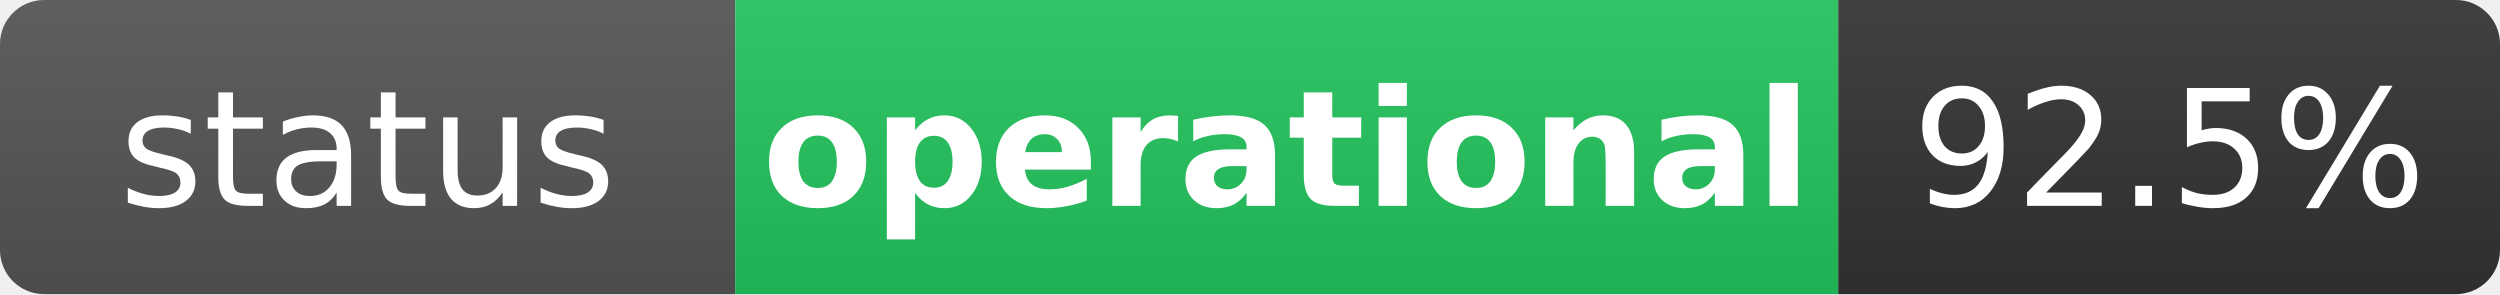
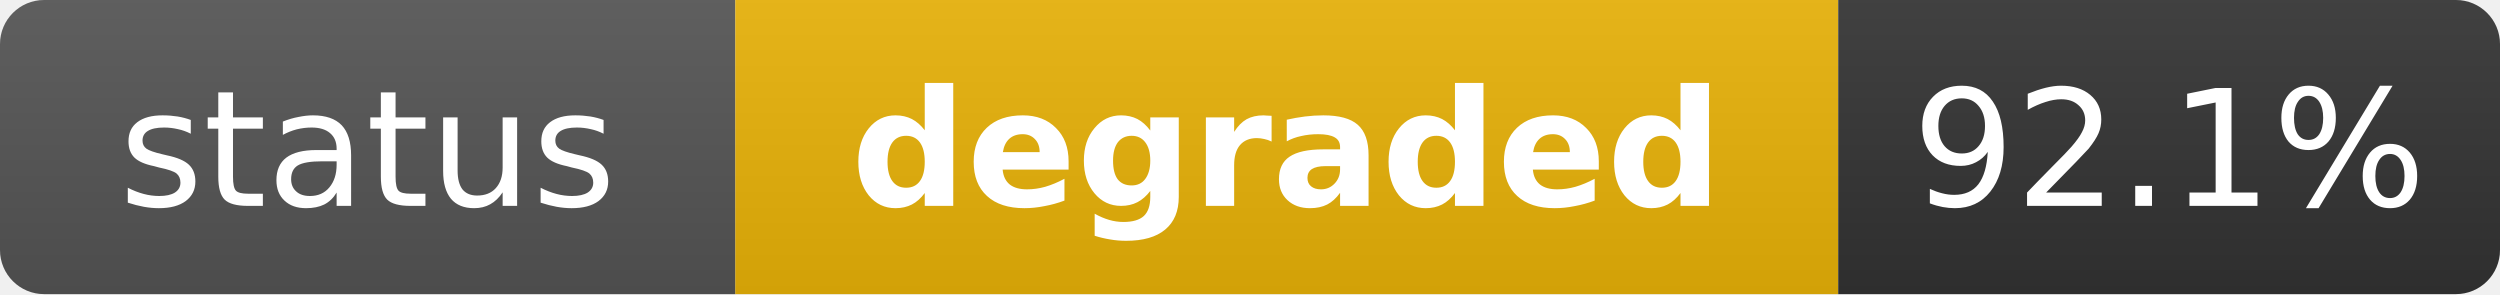
- <svg xmlns="http://www.w3.org/2000/svg" width="170" height="20" role="img" aria-label="status: operational">
+ <svg xmlns="http://www.w3.org/2000/svg" width="170" height="20" role="img" aria-label="status: degraded">
  <linearGradient id="s" x2="0" y2="100%">
    <stop offset="0" stop-color="#bbb" stop-opacity=".1" />
    <stop offset="1" stop-opacity=".1" />
  </linearGradient>
  <clipPath id="r">
    <rect width="170" height="20" rx="3" fill="#fff" />
  </clipPath>
  <g clip-path="url(#r)">
    <rect width="50" height="20" fill="#555" />
-     <rect x="50" width="75" height="20" fill="#22c55e" />
+     <rect x="50" width="75" height="20" fill="#eab308" />
    <rect x="125" width="45" height="20" fill="#333" />
    <rect width="170" height="20" fill="url(#s)" />
  </g>
  <g fill="#fff" text-anchor="middle" font-family="Verdana,Geneva,DejaVu Sans,sans-serif" text-rendering="geometricPrecision" font-size="11">
    <text x="25" y="14" fill="#fff">status</text>
-     <text x="87.5" y="14" fill="#fff" font-weight="bold">operational</text>
-     <text x="147.5" y="14" fill="#fff">92.5%</text>
+     <text x="87.5" y="14" fill="#fff" font-weight="bold">degraded</text>
+     <text x="147.5" y="14" fill="#fff">92.1%</text>
  </g>
</svg>
